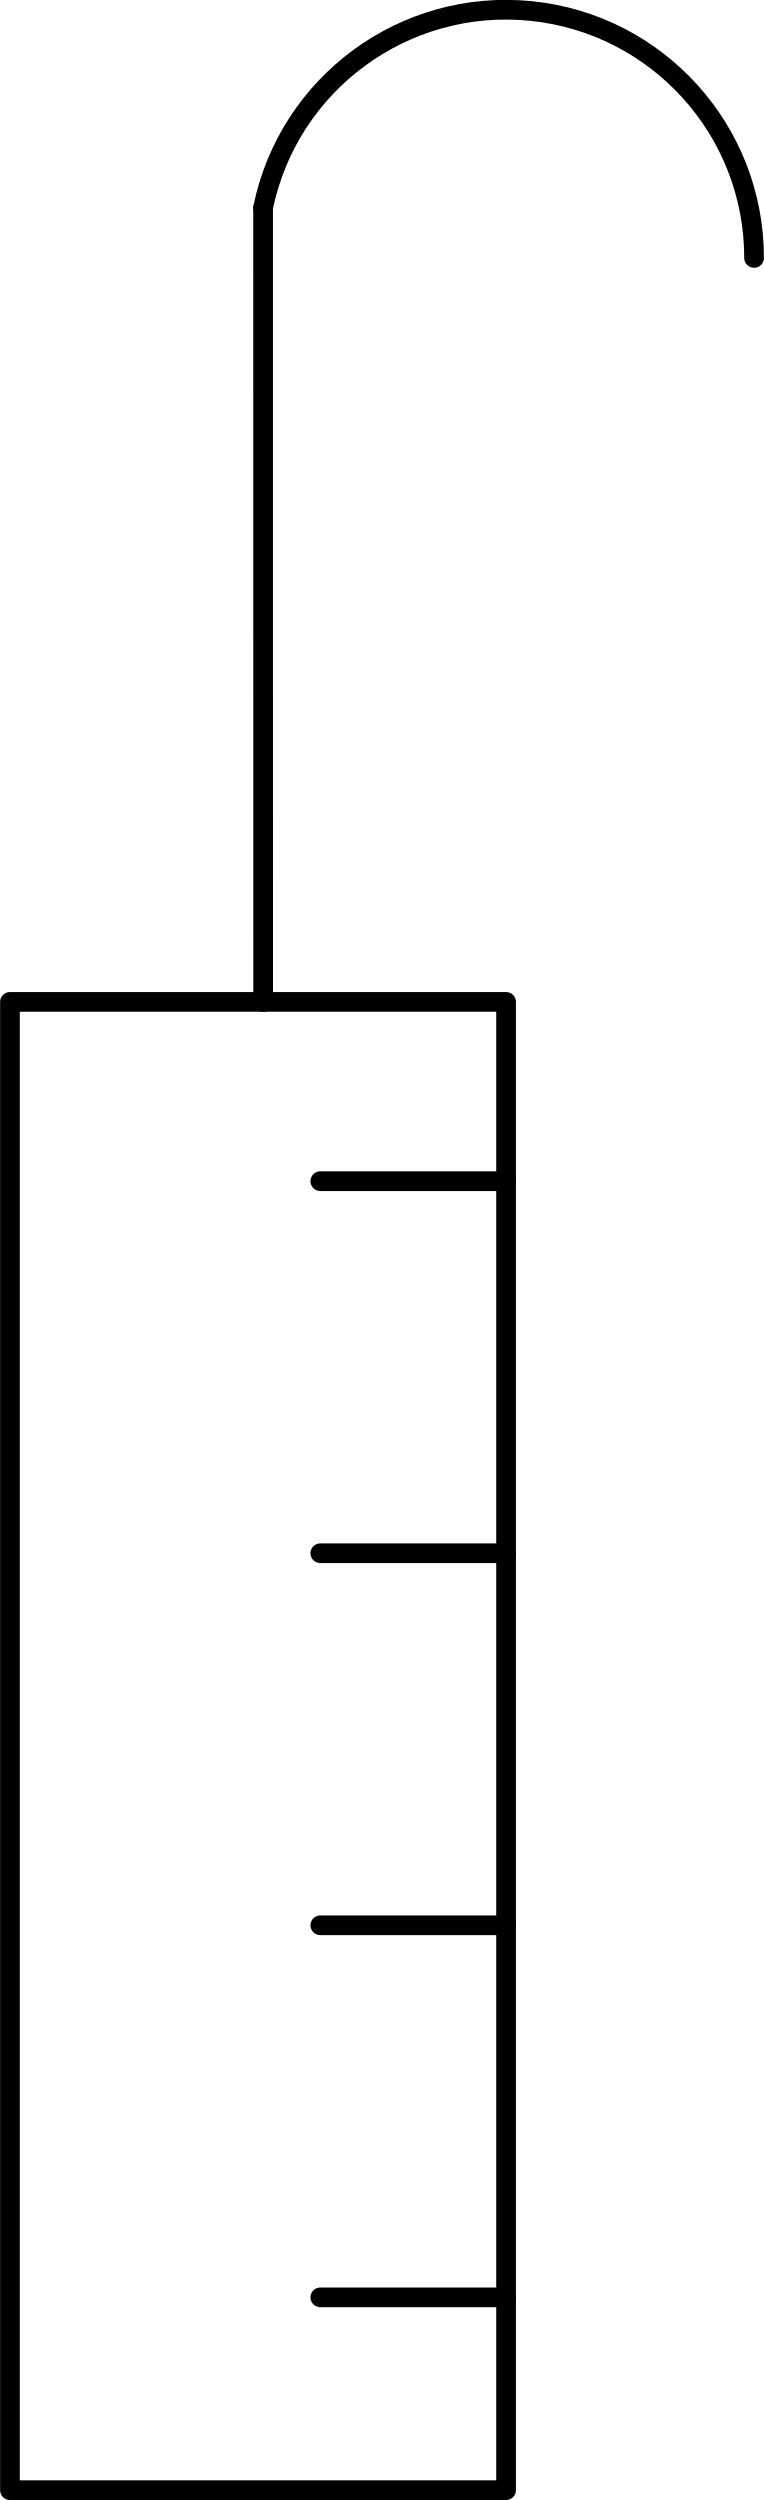
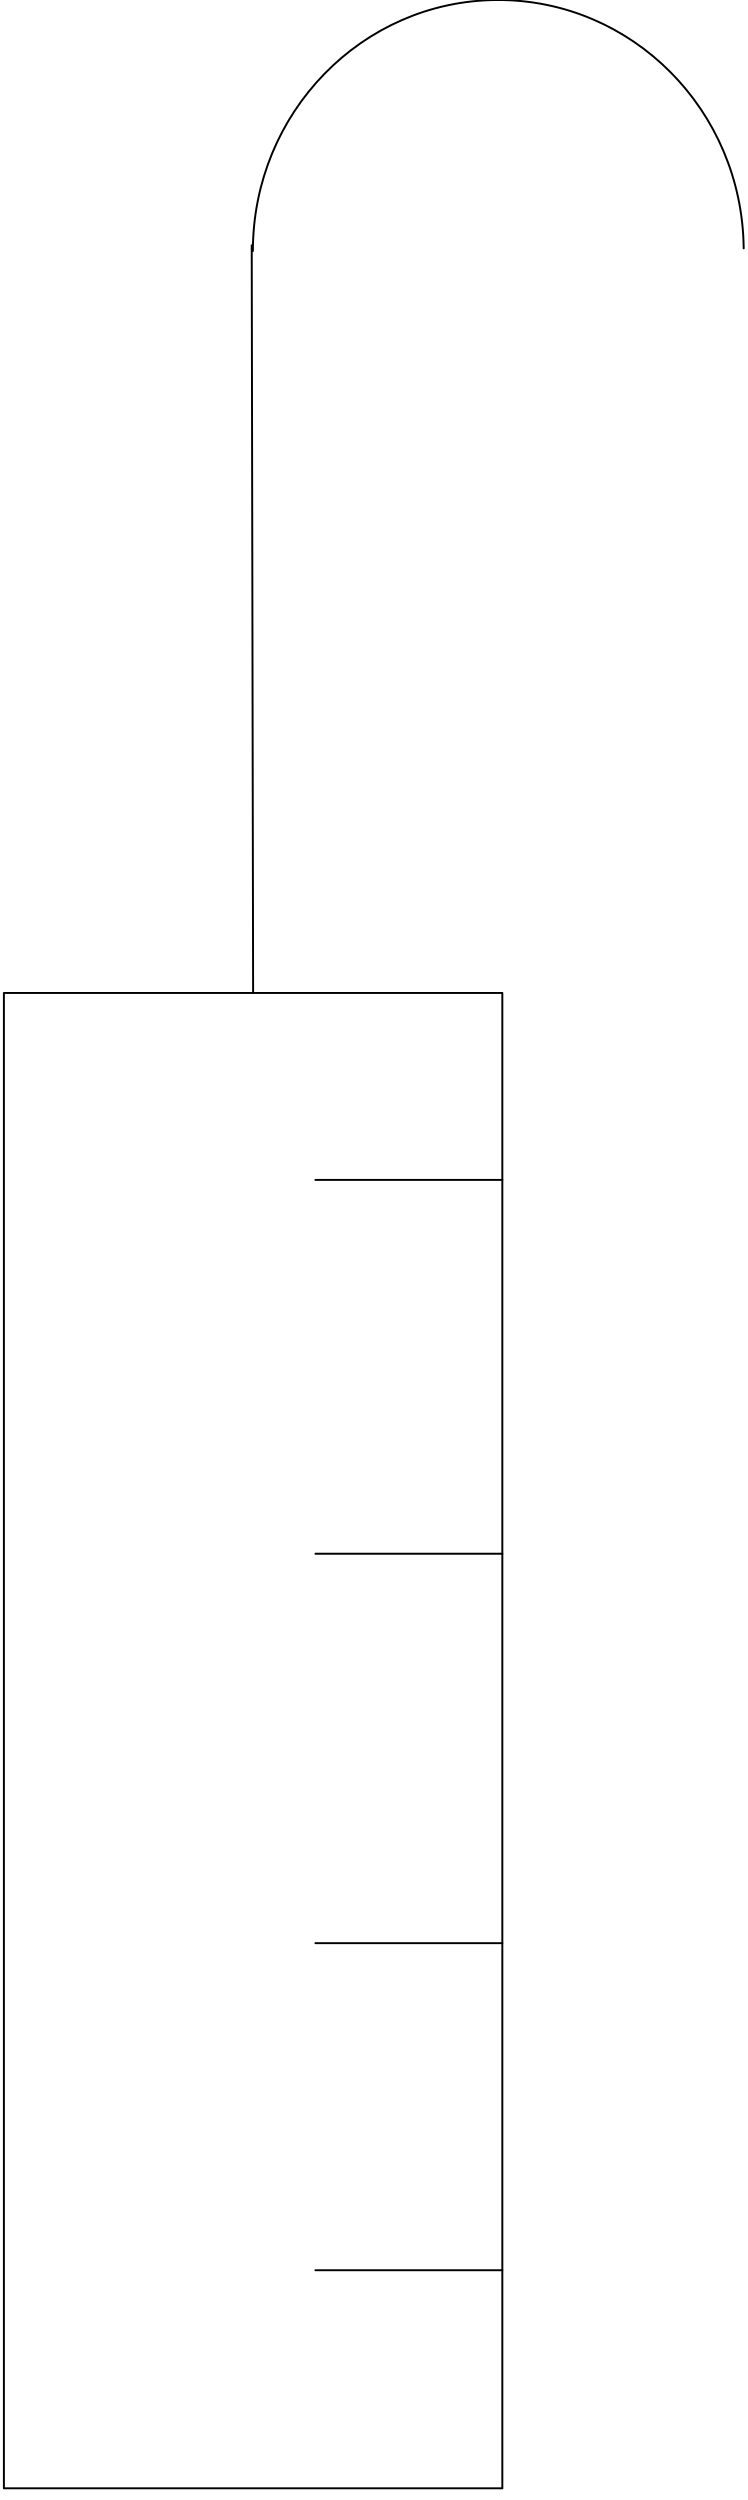
- <svg xmlns="http://www.w3.org/2000/svg" xmlns:ns1="http://schemas.microsoft.com/visio/2003/SVGExtensions/" width="1.212in" height="3.966in" viewBox="0 0 87.229 285.517" xml:space="preserve" color-interpolation-filters="sRGB" class="st4">
-   <ns1:documentProperties ns1:langID="2057" ns1:metric="true" ns1:viewMarkup="false" />
-   <style type="text/css">
- 	
- 		.st1 {fill:none;stroke:#000000;stroke-linecap:round;stroke-linejoin:round;stroke-width:2.25}
- 		.st2 {stroke:#000000;stroke-linecap:round;stroke-linejoin:round;stroke-width:2.25}
- 		.st3 {fill:none}
- 		.st4 {fill:none;fill-rule:evenodd;font-size:12px;overflow:visible;stroke-linecap:square;stroke-miterlimit:3}
- 	
- 	</style>
-   <g ns1:mID="0" ns1:index="1" ns1:groupContext="foregroundPage">
-     <ns1:pageProperties ns1:drawingScale="0.0393701" ns1:pageScale="0.0393701" ns1:drawingUnits="24" ns1:shadowOffsetX="8.50394" ns1:shadowOffsetY="-8.50394" />
-     <ns1:layer ns1:name="Symbol" ns1:index="0" />
-     <g id="group1592-1" transform="translate(1.125,-1.125)" ns1:mID="1592" ns1:groupContext="group" ns1:layerMember="0">
-       <ns1:userDefs>
-         <ns1:ud ns1:nameU="SOLSH" ns1:prompt="" ns1:val="VT4({13D0FF3B-CF5B-4a46-98AB-14030248EAEF})" />
-         <ns1:ud ns1:nameU="DWGEntityType" ns1:prompt="" ns1:val="VT4(INSERT)" />
-       </ns1:userDefs>
-       <g id="shape1593-2" ns1:mID="1593" ns1:groupContext="shape" ns1:layerMember="0">
-         <ns1:userDefs>
-           <ns1:ud ns1:nameU="DWGOriginalColor" ns1:prompt="This shapes Original DWG color." ns1:val="VT4(3)" />
-           <ns1:ud ns1:nameU="DWGOriginalLayer" ns1:prompt="This shapes Original DWG layer." ns1:val="VT4(26-SYM-035-SP)" />
-         </ns1:userDefs>
-         <path d="M0 285.52 L56.66 285.52 L56.66 115.55 L0 115.55 L0 285.52 L0 285.52 Z" class="st1" />
-       </g>
-       <g id="shape1594-4" ns1:mID="1594" ns1:groupContext="shape" ns1:layerMember="0" transform="translate(56.6553,421.544) rotate(180)">
-         <ns1:userDefs>
-           <ns1:ud ns1:nameU="SOLSH" ns1:prompt="" ns1:val="VT4({13D0FF3B-CF5B-4a46-98AB-14030248EAEF})" />
-           <ns1:ud ns1:nameU="DWGEntityType" ns1:prompt="" ns1:val="VT4(LINE)" />
-           <ns1:ud ns1:nameU="DWGOriginalColor" ns1:prompt="This shapes Original DWG color." ns1:val="VT4(3)" />
-           <ns1:ud ns1:nameU="DWGOriginalLayer" ns1:prompt="This shapes Original DWG layer." ns1:val="VT4(26-SYM-035-SP)" />
-         </ns1:userDefs>
-         <path d="M0 285.52 L21.21 285.52" class="st2" />
-       </g>
-       <g id="shape1595-7" ns1:mID="1595" ns1:groupContext="shape" ns1:layerMember="0" transform="translate(56.6553,464.035) rotate(180)">
-         <ns1:userDefs>
-           <ns1:ud ns1:nameU="SOLSH" ns1:prompt="" ns1:val="VT4({13D0FF3B-CF5B-4a46-98AB-14030248EAEF})" />
-           <ns1:ud ns1:nameU="DWGEntityType" ns1:prompt="" ns1:val="VT4(LINE)" />
-           <ns1:ud ns1:nameU="DWGOriginalColor" ns1:prompt="This shapes Original DWG color." ns1:val="VT4(3)" />
-           <ns1:ud ns1:nameU="DWGOriginalLayer" ns1:prompt="This shapes Original DWG layer." ns1:val="VT4(26-SYM-035-SP)" />
-         </ns1:userDefs>
-         <path d="M0 285.52 L21.21 285.52" class="st2" />
-       </g>
-       <g id="shape1596-10" ns1:mID="1596" ns1:groupContext="shape" ns1:layerMember="0" transform="translate(56.6553,506.527) rotate(180)">
-         <ns1:userDefs>
-           <ns1:ud ns1:nameU="SOLSH" ns1:prompt="" ns1:val="VT4({13D0FF3B-CF5B-4a46-98AB-14030248EAEF})" />
-           <ns1:ud ns1:nameU="DWGEntityType" ns1:prompt="" ns1:val="VT4(LINE)" />
-           <ns1:ud ns1:nameU="DWGOriginalColor" ns1:prompt="This shapes Original DWG color." ns1:val="VT4(3)" />
-           <ns1:ud ns1:nameU="DWGOriginalLayer" ns1:prompt="This shapes Original DWG layer." ns1:val="VT4(26-SYM-035-SP)" />
-         </ns1:userDefs>
-         <path d="M0 285.52 L21.21 285.52" class="st2" />
-       </g>
-       <g id="shape1597-13" ns1:mID="1597" ns1:groupContext="shape" ns1:layerMember="0" transform="translate(56.6553,549.018) rotate(180)">
-         <ns1:userDefs>
-           <ns1:ud ns1:nameU="SOLSH" ns1:prompt="" ns1:val="VT4({13D0FF3B-CF5B-4a46-98AB-14030248EAEF})" />
-           <ns1:ud ns1:nameU="DWGEntityType" ns1:prompt="" ns1:val="VT4(LINE)" />
-           <ns1:ud ns1:nameU="DWGOriginalColor" ns1:prompt="This shapes Original DWG color." ns1:val="VT4(3)" />
-           <ns1:ud ns1:nameU="DWGOriginalLayer" ns1:prompt="This shapes Original DWG layer." ns1:val="VT4(26-SYM-035-SP)" />
-         </ns1:userDefs>
-         <path d="M0 285.52 L21.21 285.52" class="st2" />
-       </g>
-       <g id="shape1598-16" ns1:mID="1598" ns1:groupContext="shape" ns1:layerMember="0" transform="translate(-256.604,115.569) rotate(-90.0035)">
-         <ns1:userDefs>
-           <ns1:ud ns1:nameU="SOLSH" ns1:prompt="" ns1:val="VT4({13D0FF3B-CF5B-4a46-98AB-14030248EAEF})" />
-           <ns1:ud ns1:nameU="DWGEntityType" ns1:prompt="" ns1:val="VT4(LINE)" />
-           <ns1:ud ns1:nameU="DWGOriginalColor" ns1:prompt="This shapes Original DWG color." ns1:val="VT4(3)" />
-           <ns1:ud ns1:nameU="DWGOriginalLayer" ns1:prompt="This shapes Original DWG layer." ns1:val="VT4(26-SYM-035-SP)" />
-         </ns1:userDefs>
-         <path d="M0 285.52 L90.68 285.52" class="st2" />
-       </g>
-       <g id="shape1599-19" ns1:mID="1599" ns1:groupContext="shape" ns1:layerMember="0" transform="translate(28.9026,-254.939)">
-         <ns1:userDefs>
-           <ns1:ud ns1:nameU="SOLSH" ns1:prompt="" ns1:val="VT4({13D0FF3B-CF5B-4a46-98AB-14030248EAEF})" />
-           <ns1:ud ns1:nameU="DWGEntityType" ns1:prompt="" ns1:val="VT4(ARC)" />
-           <ns1:ud ns1:nameU="DWGOriginalColor" ns1:prompt="This shapes Original DWG color." ns1:val="VT4(3)" />
-           <ns1:ud ns1:nameU="DWGOriginalLayer" ns1:prompt="This shapes Original DWG layer." ns1:val="VT4(26-SYM-035-SP)" />
-         </ns1:userDefs>
-         <path d="M56.08 285.52 A28.328 28.328 -180 0 0 -0 279.82 L56.08 285.52 Z" class="st3" />
-         <path d="M56.08 285.52 A28.328 28.328 -180 0 0 -0 279.82" class="st2" />
-       </g>
+ <svg xmlns="http://www.w3.org/2000/svg" version="1.1" width="96px" height="321px" viewBox="-0.5 -0.5 96 321">
+   <defs />
+   <g>
+     <g id="cell-R6aXvTXmt_5ZTIeTcoUG-129" layer="Symbol">
+       <path d="M 40 291 L 64 291" fill="none" stroke="rgb(0, 0, 0)" stroke-miterlimit="10" pointer-events="stroke" stroke-width="0.25" stroke-linecap="round" stroke-linejoin="round" />
+     </g>
+     <g id="cell-R6aXvTXmt_5ZTIeTcoUG-128" layer="Symbol">
+       <path d="M 40 249 L 64 249" fill="none" stroke="rgb(0, 0, 0)" stroke-miterlimit="10" pointer-events="stroke" stroke-width="0.25" stroke-linecap="round" stroke-linejoin="round" />
+     </g>
+     <g id="cell-R6aXvTXmt_5ZTIeTcoUG-127" layer="Symbol">
+       <path d="M 40 199 L 64 199" fill="none" stroke="rgb(0, 0, 0)" stroke-miterlimit="10" pointer-events="stroke" stroke-width="0.25" stroke-linecap="round" stroke-linejoin="round" />
+     </g>
+     <g id="cell-R6aXvTXmt_5ZTIeTcoUG-126" layer="Symbol">
+       <path d="M 40 151 L 64 151" fill="none" stroke="rgb(0, 0, 0)" stroke-miterlimit="10" pointer-events="stroke" stroke-width="0.25" stroke-linecap="round" stroke-linejoin="round" />
+     </g>
+     <g id="cell-R6aXvTXmt_5ZTIeTcoUG-123" layer="Symbol">
+       <path d="M31.97 31.73C31.97 14 45.98-0.41 63.31-0.5 80.65-0.59 94.81 13.66 94.99 31.39" fill="none" stroke="rgb(0, 0, 0)" stroke-miterlimit="10" pointer-events="all" stroke-width="0.25" stroke-linecap="round" stroke-linejoin="round" />
+     </g>
+     <g id="cell-R6aXvTXmt_5ZTIeTcoUG-121" layer="Symbol">
+       <path d="M 32 127 L 31.82 31" fill="none" stroke="rgb(0, 0, 0)" stroke-miterlimit="10" pointer-events="stroke" stroke-width="0.25" stroke-linecap="round" stroke-linejoin="round" />
+     </g>
+     <g id="cell-R6aXvTXmt_5ZTIeTcoUG-54" layer="Symbol">
+       <path fill="none" stroke="rgb(0, 0, 0)" pointer-events="all" d="M0,127 64,127 64,319 0,319z" stroke-width="0.25" stroke-linecap="round" stroke-linejoin="round" />
    </g>
  </g>
</svg>
